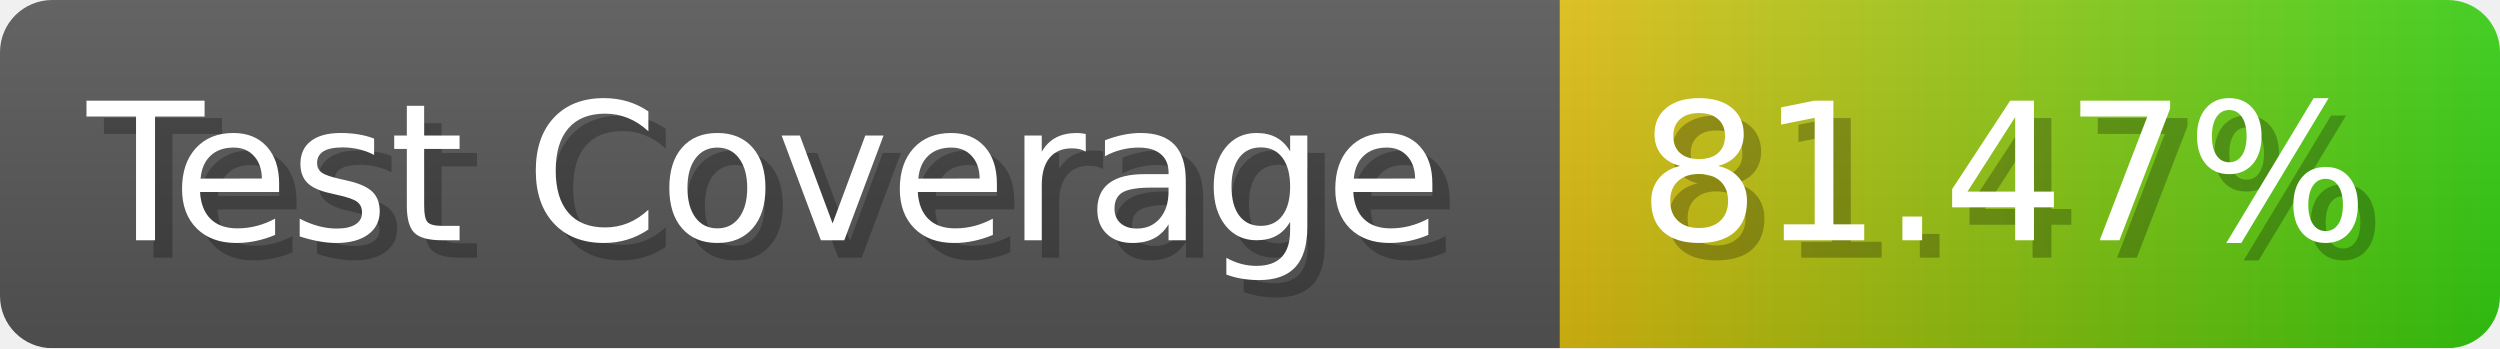
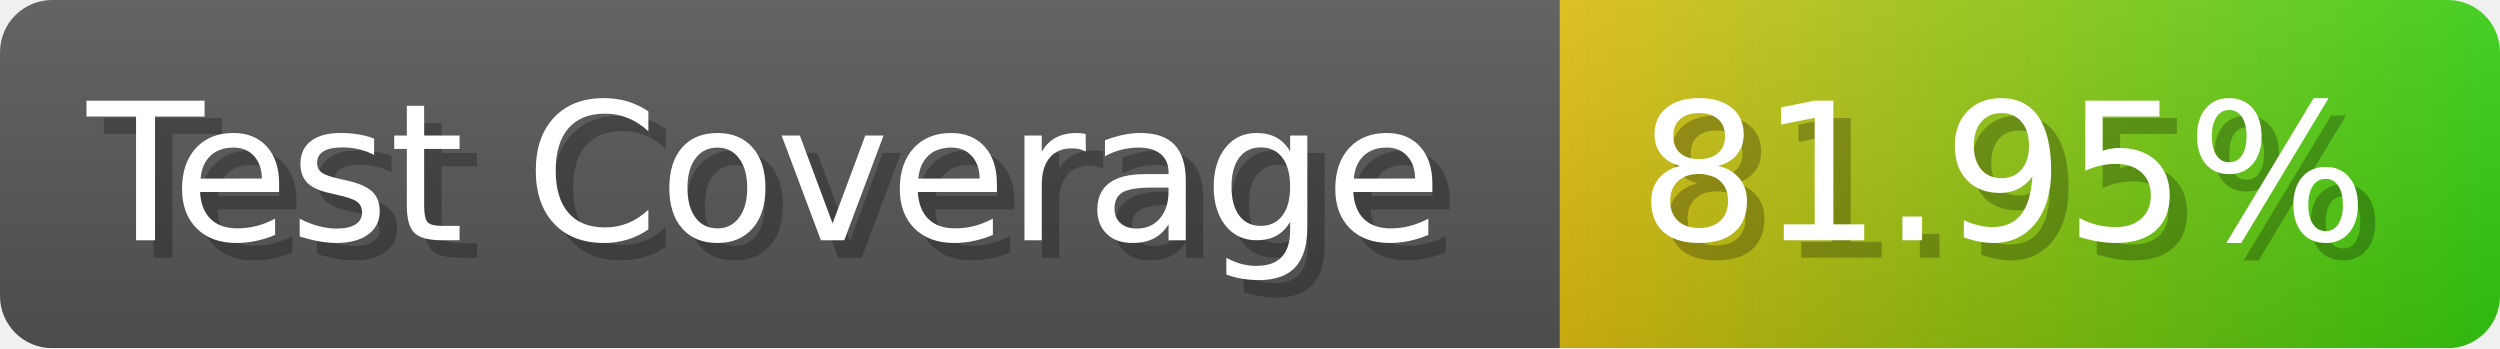
- <svg xmlns="http://www.w3.org/2000/svg" width="143.6" height="20" viewBox="0 0 1436 200" role="img" aria-label="Test Coverage: 81.47%">
+ <svg xmlns="http://www.w3.org/2000/svg" width="143.6" height="20" viewBox="0 0 1436 200" role="img" aria-label="Test Coverage: 81.95%">
  <linearGradient id="a" x2="0" y2="100%">
    <stop offset="0" stop-opacity=".1" stop-color="#EEE" />
    <stop offset="1" stop-opacity=".1" />
  </linearGradient>
  <mask id="m">
    <rect width="1436" height="200" rx="30" fill="#FFF" />
  </mask>
  <g mask="url(#m)">
    <rect width="896" height="200" fill="#555" />
    <rect width="540" height="200" fill="url(#x)" x="896" />
    <rect width="1436" height="200" fill="url(#a)" />
  </g>
  <g aria-hidden="true" fill="#fff" text-anchor="start" font-family="Verdana,DejaVu Sans,sans-serif" font-size="110">
    <text x="60" y="148" textLength="796" fill="#000" opacity="0.25">Test Coverage</text>
    <text x="50" y="138" textLength="796">Test Coverage</text>
-     <text x="951" y="148" textLength="440" fill="#000" opacity="0.25">81.47%</text>
-     <text x="941" y="138" textLength="440">81.47%</text>
+     <text x="951" y="148" textLength="440" fill="#000" opacity="0.25">81.95%</text>
+     <text x="941" y="138" textLength="440">81.95%</text>
  </g>
  <linearGradient id="x" x1="0%" y1="0%" x2="100%" y2="0%">
    <stop offset="0%" style="stop-color:#DB1" />
    <stop offset="100%" style="stop-color:#3C1" />
  </linearGradient>
</svg>
